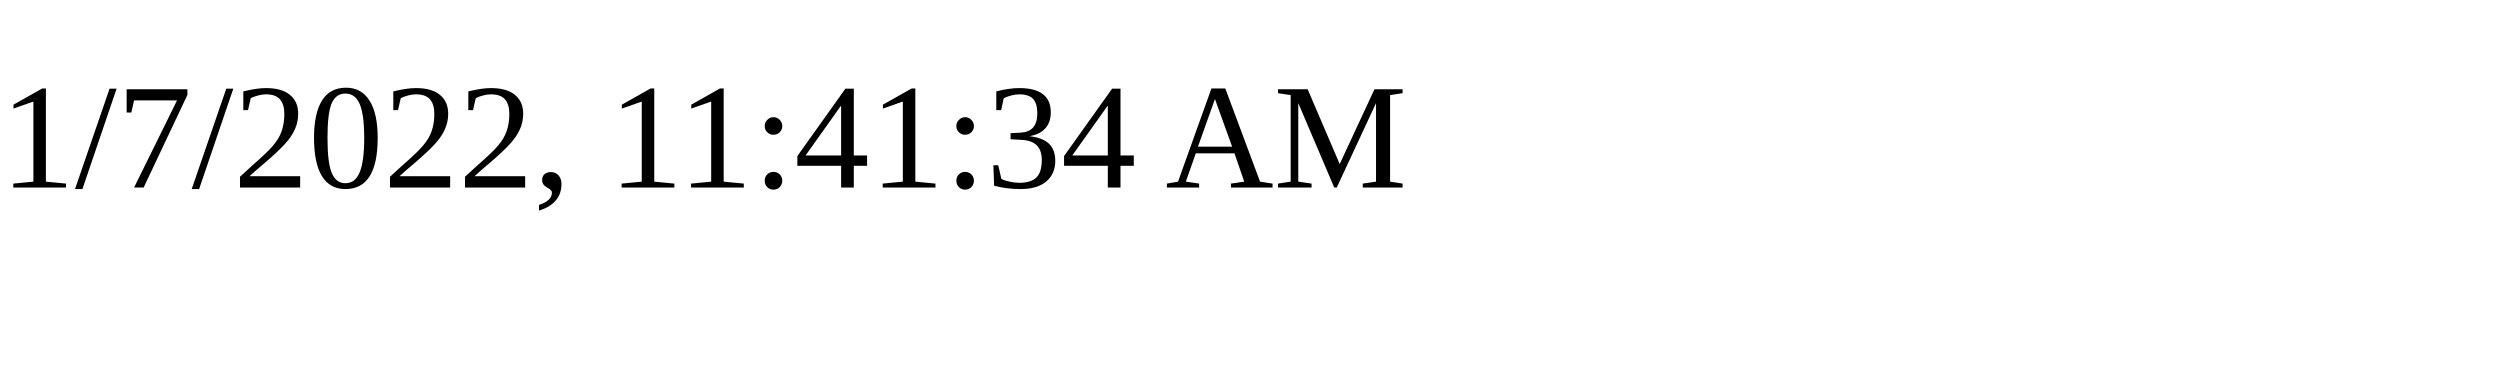
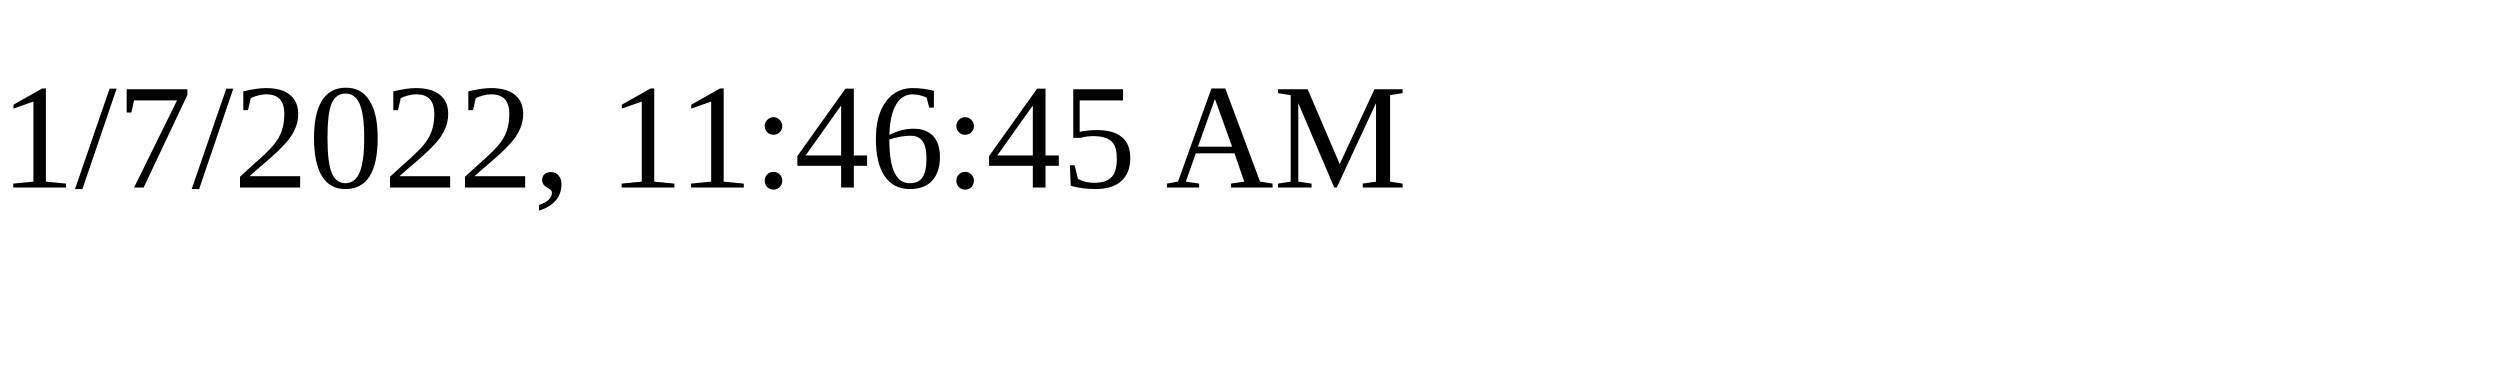
<svg xmlns="http://www.w3.org/2000/svg" height="30" width="200">
-   <text x="0" y="15">1/7/2022, 11:41:34 AM</text>
+   <text x="0" y="15">1/7/2022, 11:46:45 AM</text>
</svg>
